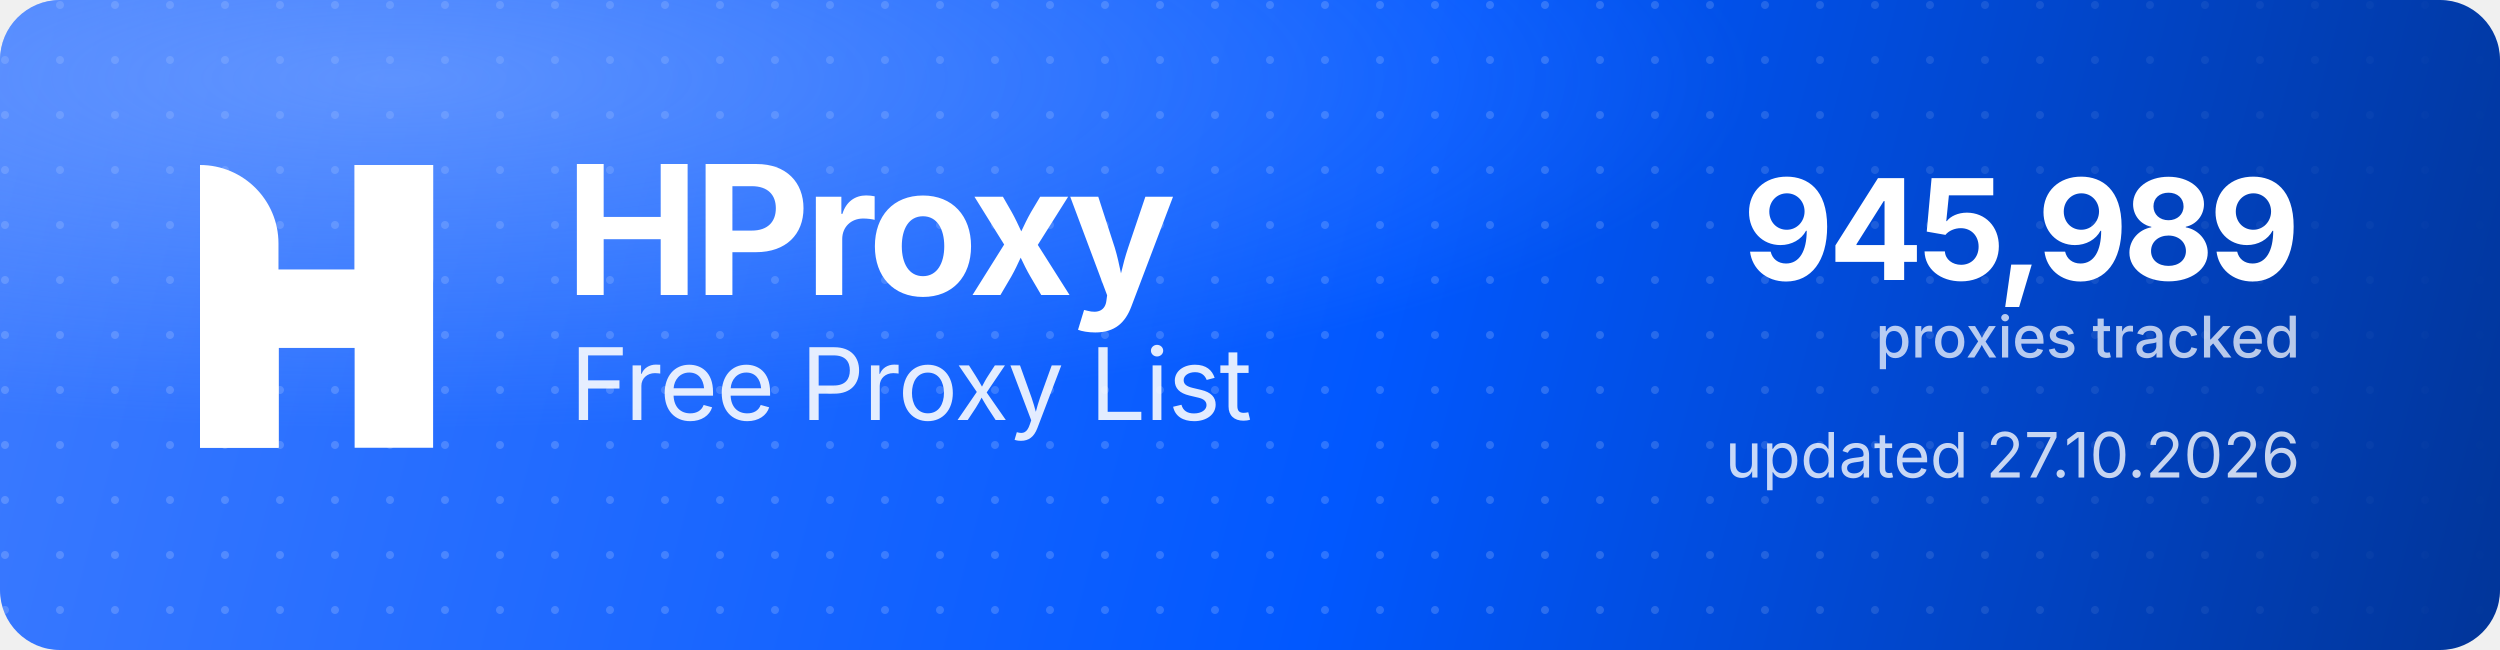
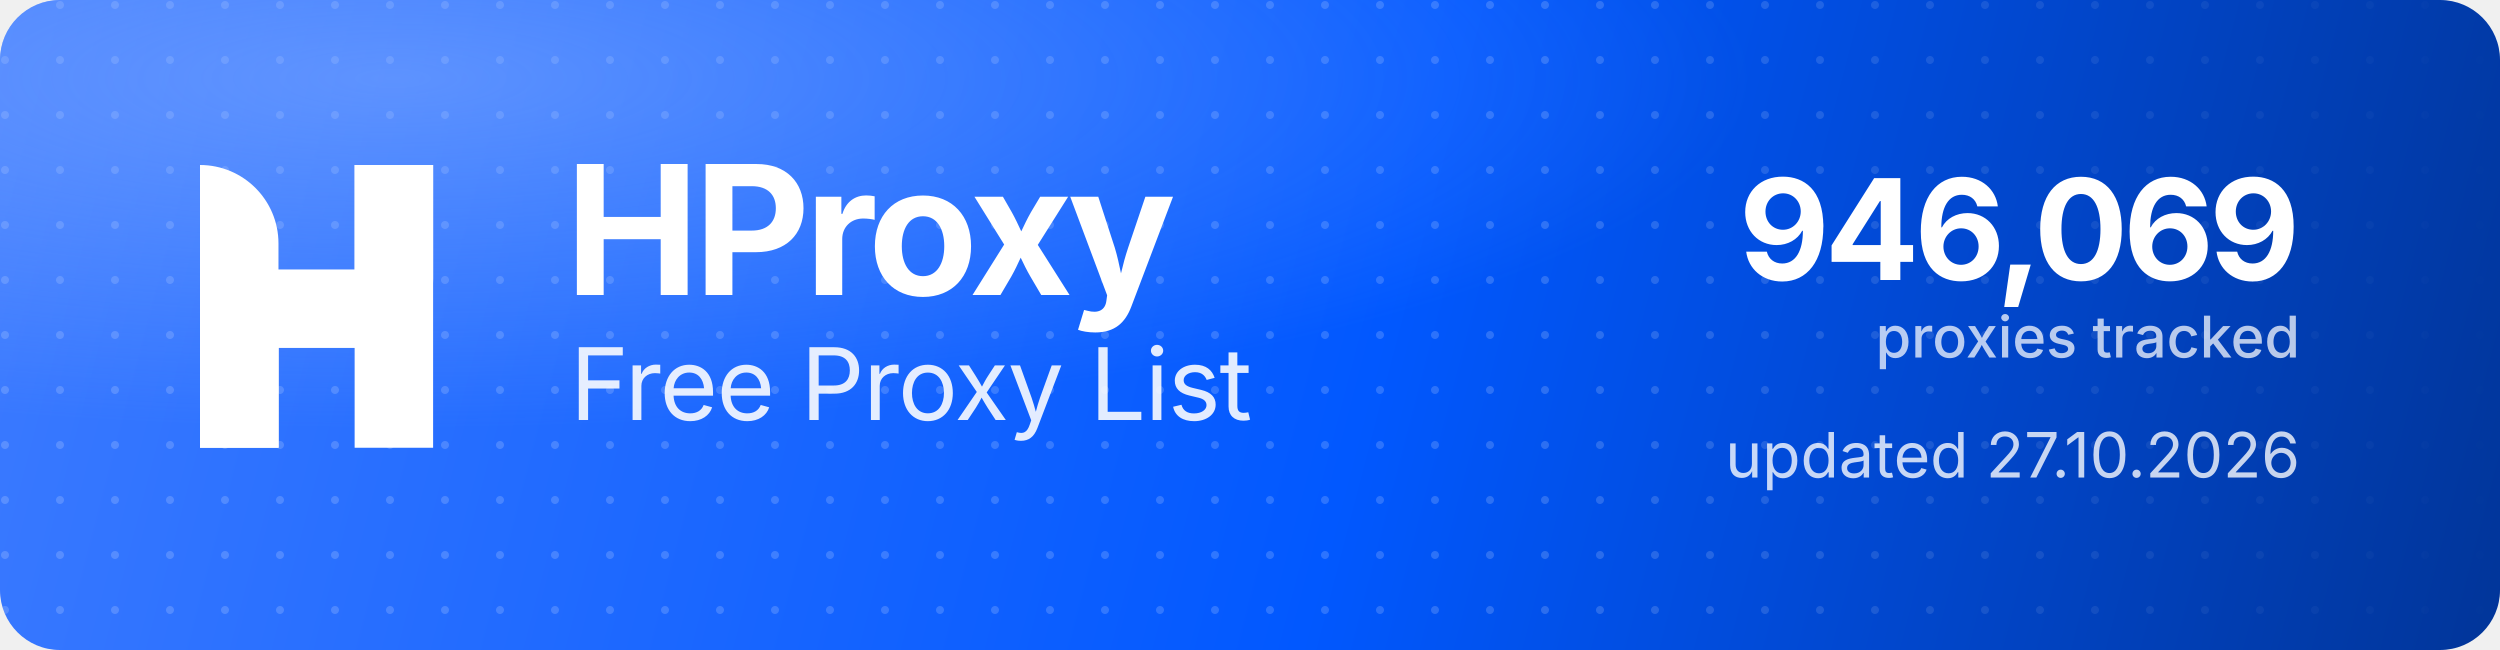
<svg xmlns="http://www.w3.org/2000/svg" width="1000" height="260" viewBox="0 0 1000 260" role="img" aria-label="HProxy Free Proxy List">
  <defs>
    <linearGradient id="hp-bg" x1="0" y1="0" x2="1000" y2="260" gradientUnits="userSpaceOnUse">
      <stop offset="0" stop-color="#3D7BFF" />
      <stop offset="0.55" stop-color="#0158FF" />
      <stop offset="1" stop-color="#013599" />
    </linearGradient>
    <radialGradient id="hp-glow" cx="0.16" cy="0.12" r="0.9">
      <stop offset="0" stop-color="#8FB4FF" stop-opacity="0.5" />
      <stop offset="0.6" stop-color="#8FB4FF" stop-opacity="0" />
    </radialGradient>
    <pattern id="hp-dots" width="22" height="22" patternUnits="userSpaceOnUse">
      <circle cx="2" cy="2" r="1.6" fill="#FFFFFF" fill-opacity="0.17" />
    </pattern>
    <linearGradient id="hp-dot-fade" x1="0" y1="0" x2="1000" y2="0" gradientUnits="userSpaceOnUse">
      <stop offset="0" stop-color="#FFFFFF" stop-opacity="1" />
      <stop offset="0.62" stop-color="#FFFFFF" stop-opacity="1" />
      <stop offset="1" stop-color="#FFFFFF" stop-opacity="0" />
    </linearGradient>
    <mask id="hp-dot-mask">
      <rect width="1000" height="260" fill="url(#hp-dot-fade)" />
    </mask>
  </defs>
  <rect width="1000" height="260" rx="24" fill="url(#hp-bg)" />
  <rect width="1000" height="260" rx="24" fill="url(#hp-dots)" mask="url(#hp-dot-mask)" />
  <rect width="1000" height="260" rx="24" fill="url(#hp-glow)" />
  <g transform="translate(80,66) scale(4.35)" fill="#FFFFFF">
    <path d="M0 0V0C3.985 0 7.216 3.231 7.216 7.216V26H0V0Z" />
    <rect x="14.219" width="7.216" height="26" />
    <path d="M7.235 26H0V15.971C0 12.455 2.851 9.604 6.367 9.604H14.22V0H21.437V10.453C21.437 13.97 18.586 16.82 15.069 16.82H7.235V26Z" />
  </g>
  <text x="226" y="118" font-family="'Geist','Inter','Segoe UI',system-ui,-apple-system,Helvetica,Arial,sans-serif" font-size="72" font-weight="700" letter-spacing="-2.3" fill="#FFFFFF">HProxy</text>
  <text x="228" y="168" font-family="'Geist','Inter','Segoe UI',system-ui,-apple-system,Helvetica,Arial,sans-serif" font-size="40" font-weight="400" letter-spacing="-0.5" fill="#FFFFFF" fill-opacity="0.88">Free Proxy List</text>
-   <text x="920" y="112" text-anchor="end" font-family="'Geist','Inter','Segoe UI',system-ui,-apple-system,Helvetica,Arial,sans-serif" font-size="56" font-weight="700" letter-spacing="-2" fill="#FFFFFF">945,989</text>
+   <text x="920" y="112" text-anchor="end" font-family="'Geist','Inter','Segoe UI',system-ui,-apple-system,Helvetica,Arial,sans-serif" font-size="56" font-weight="700" letter-spacing="-2" fill="#FFFFFF">946,069</text>
  <text x="920" y="143" text-anchor="end" font-family="'Geist','Inter','Segoe UI',system-ui,-apple-system,Helvetica,Arial,sans-serif" font-size="23" font-weight="500" fill="#FFFFFF" fill-opacity="0.72">proxies tracked</text>
  <text x="920" y="191" text-anchor="end" font-family="'Geist','Inter','Segoe UI',system-ui,-apple-system,Helvetica,Arial,sans-serif" font-size="25" font-weight="400" fill="#FFFFFF" fill-opacity="0.78">updated 27.10.2026</text>
</svg>
